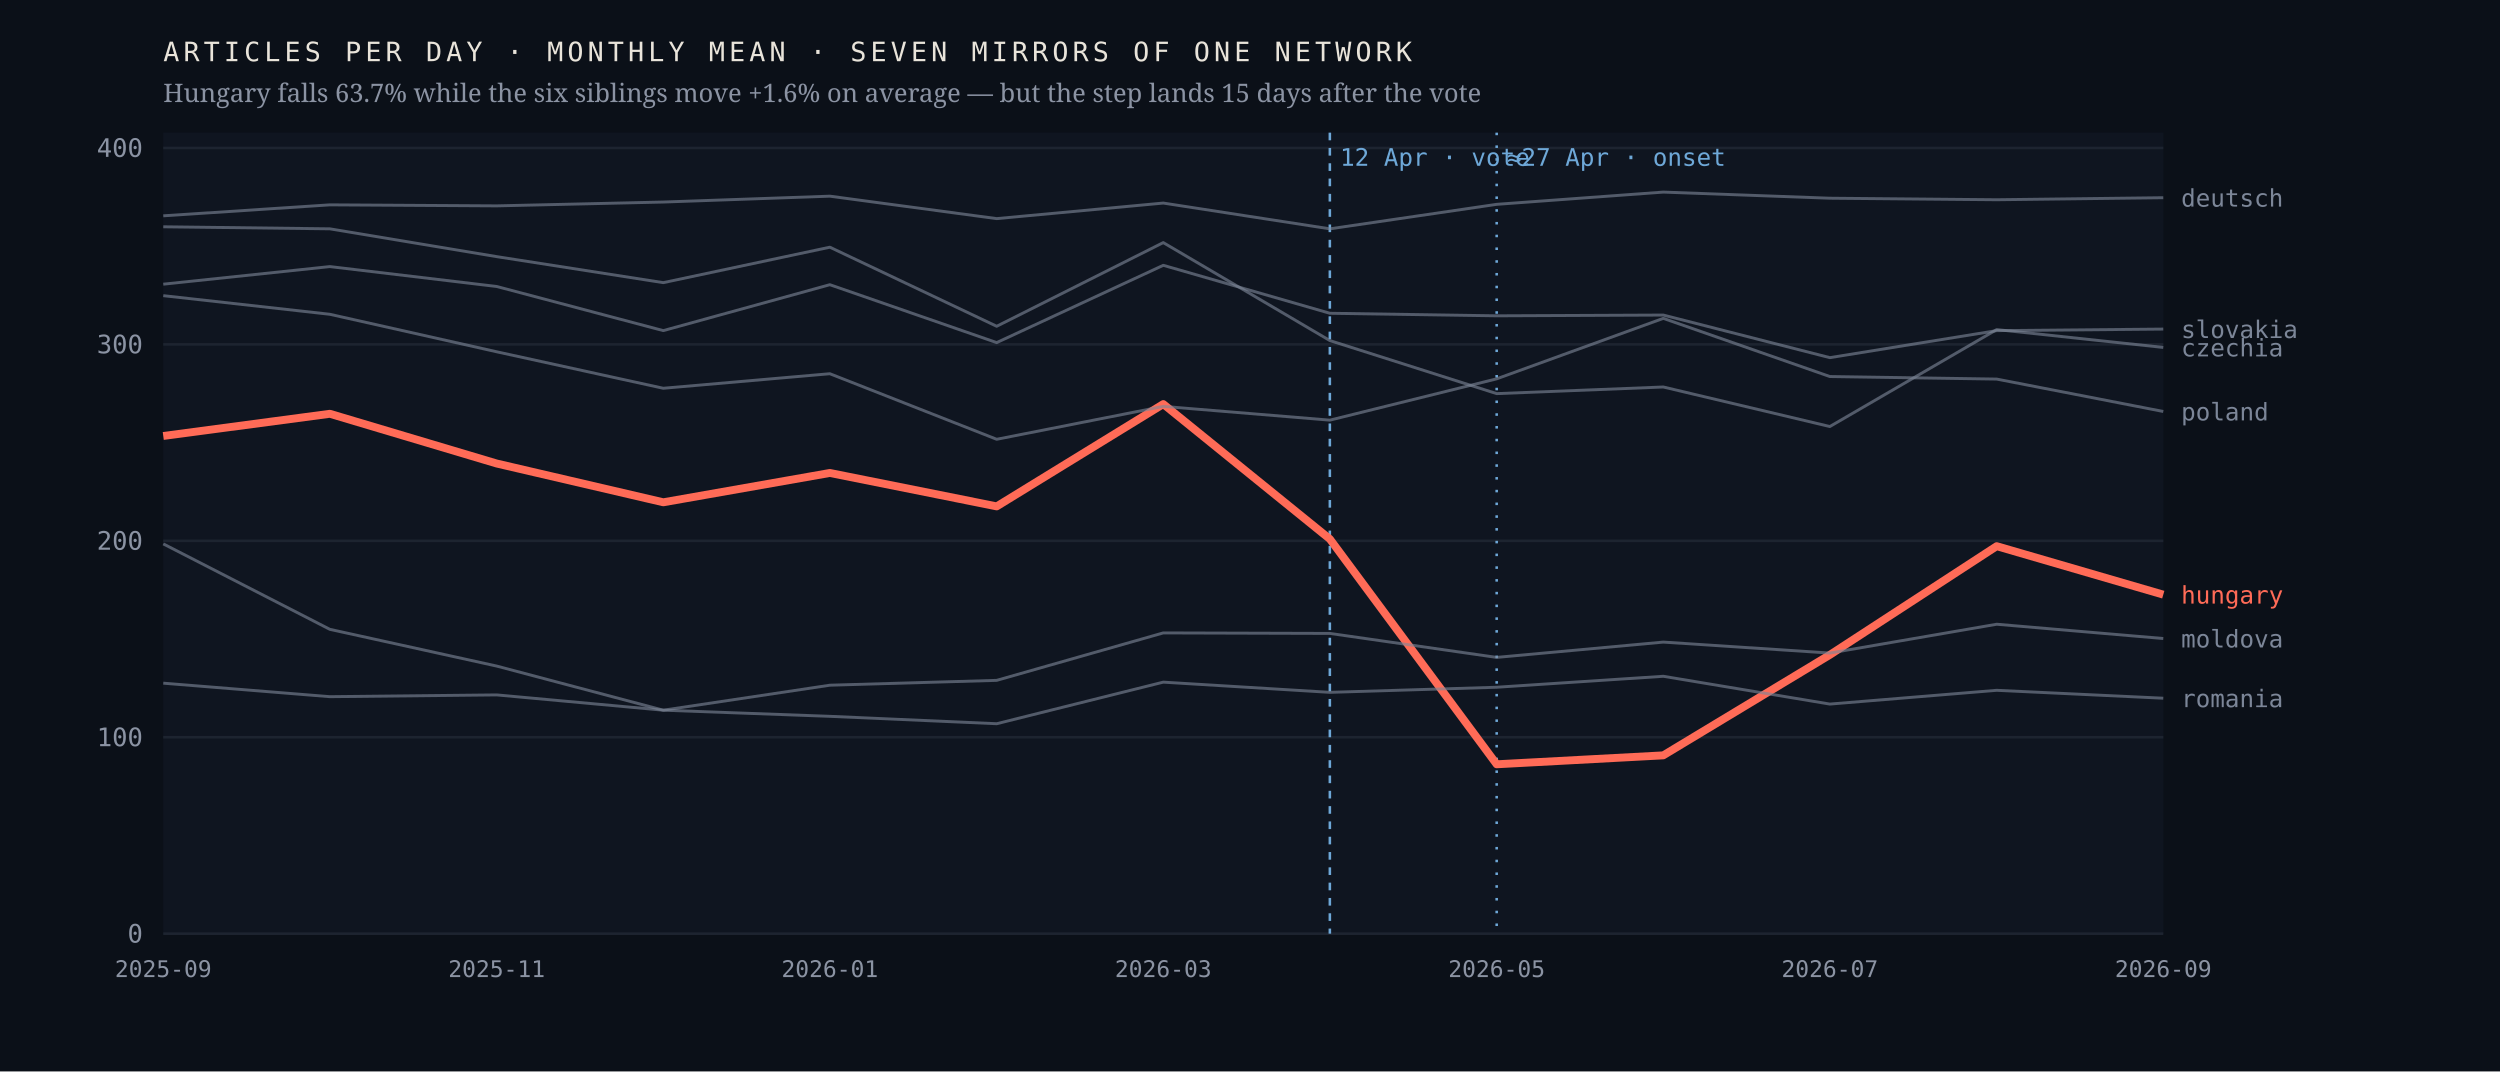
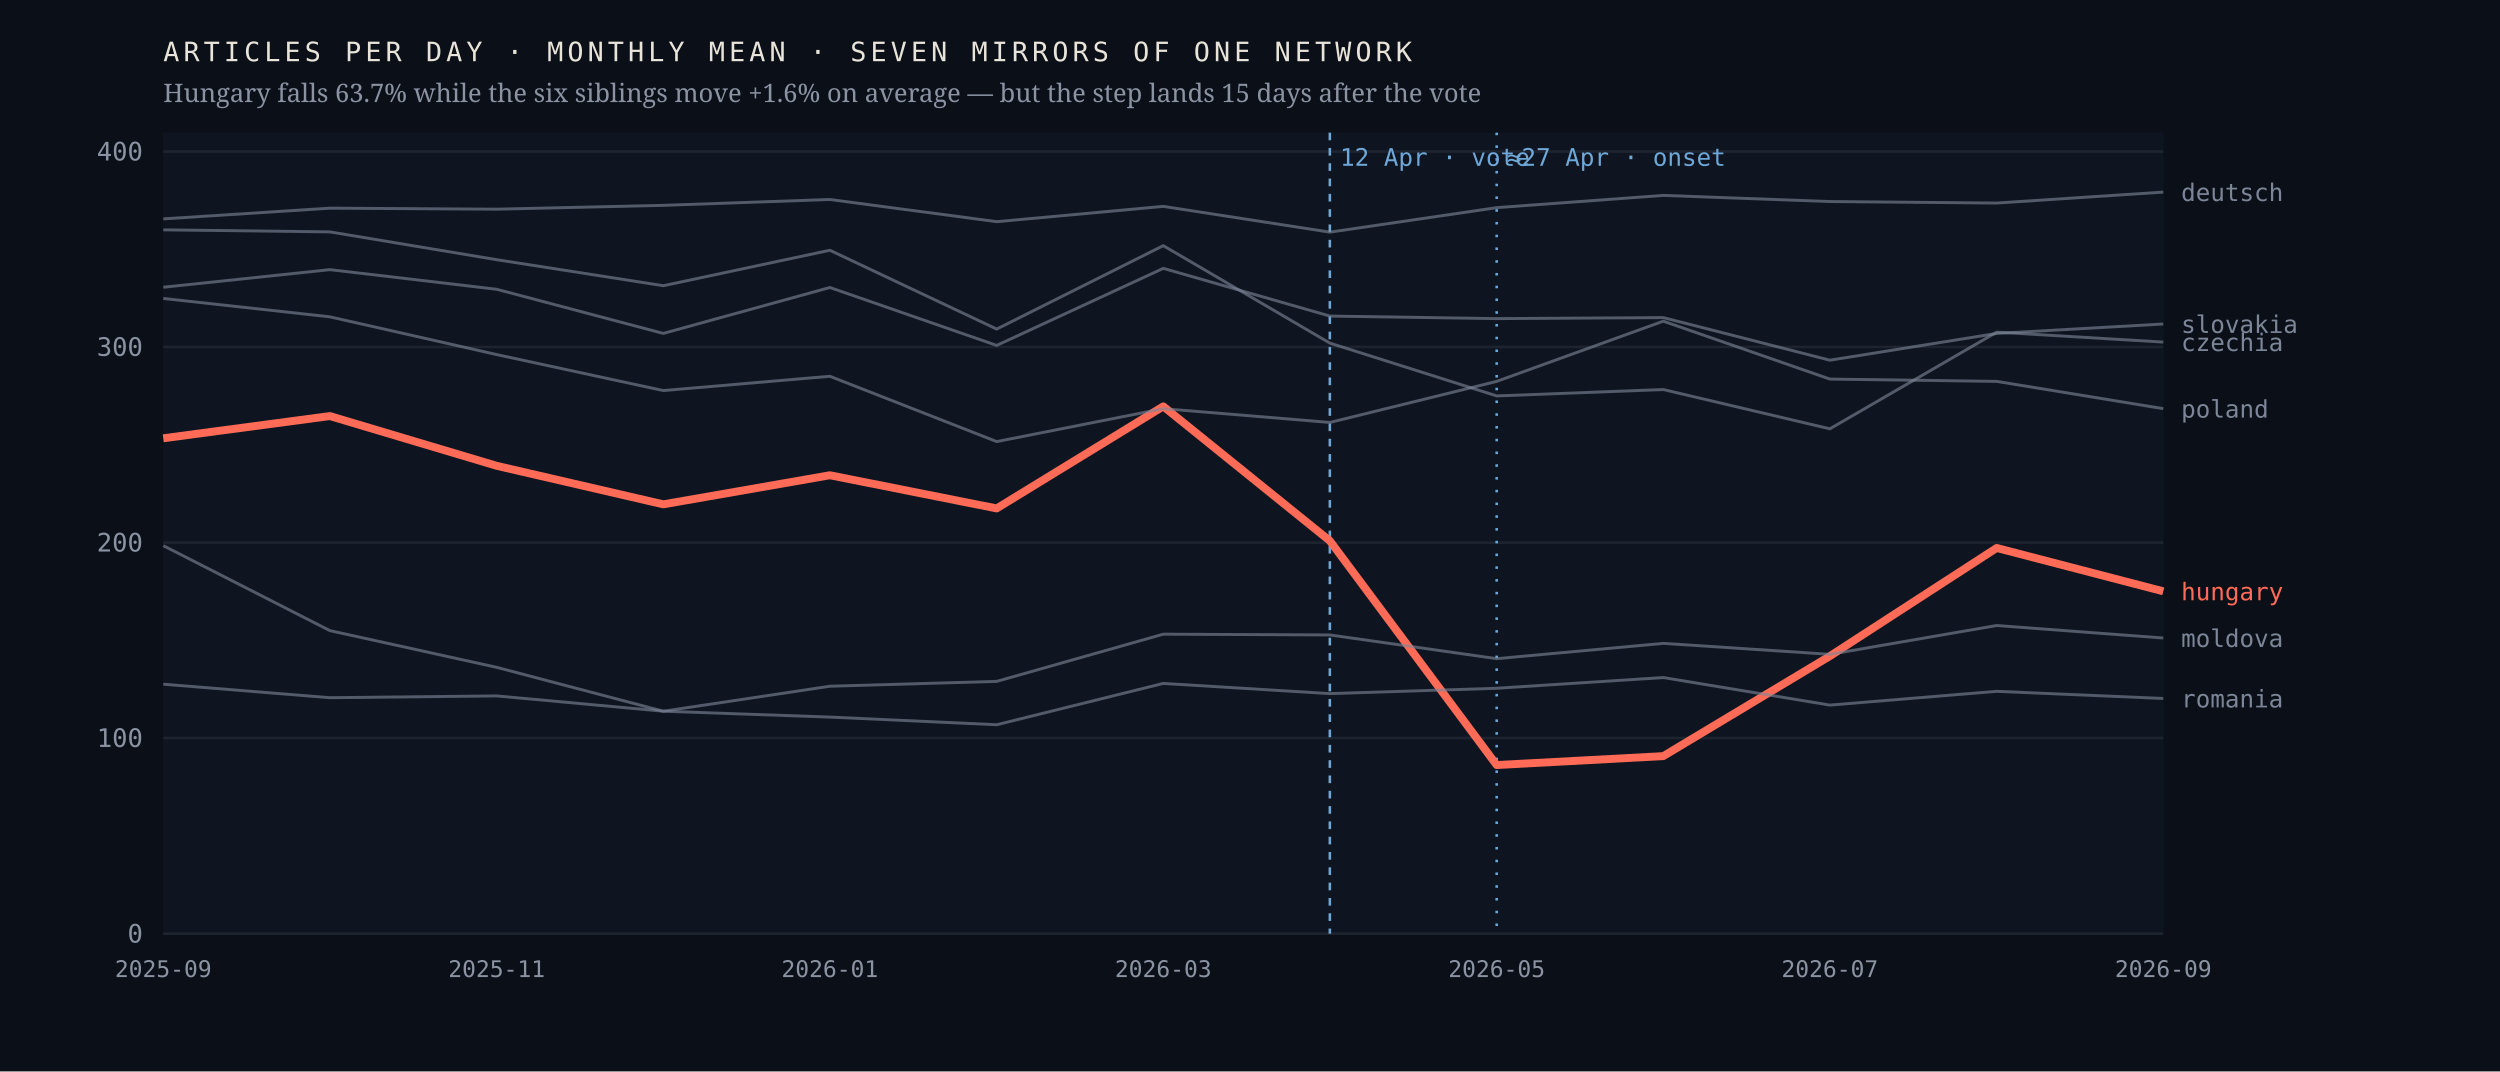
<svg xmlns="http://www.w3.org/2000/svg" viewBox="0 0 980 420" width="980" height="420" role="img" aria-label="Monthly output of seven mirrors of one network; the Hungarian line falls 63.7% after April 2026 while the six others hold roughly flat">
  <rect width="980" height="420" fill="#0b1018" />
  <rect x="64" y="52" width="784" height="314" fill="#0f1520" />
  <line x1="64" y1="366.0" x2="848" y2="366.0" stroke="#1d2430" stroke-width="1" />
  <text x="56.0" y="369.5" font-family="ui-monospace,'IBM Plex Mono',Menlo,monospace" font-size="10" font-weight="400" letter-spacing="0" fill="#8b93a3" text-anchor="end">0</text>
-   <line x1="64" y1="289.0" x2="848" y2="289.0" stroke="#1d2430" stroke-width="1" />
-   <text x="56.0" y="292.5" font-family="ui-monospace,'IBM Plex Mono',Menlo,monospace" font-size="10" font-weight="400" letter-spacing="0" fill="#8b93a3" text-anchor="end">100</text>
-   <line x1="64" y1="212.0" x2="848" y2="212.0" stroke="#1d2430" stroke-width="1" />
-   <text x="56.0" y="215.5" font-family="ui-monospace,'IBM Plex Mono',Menlo,monospace" font-size="10" font-weight="400" letter-spacing="0" fill="#8b93a3" text-anchor="end">200</text>
-   <line x1="64" y1="135.0" x2="848" y2="135.0" stroke="#1d2430" stroke-width="1" />
-   <text x="56.0" y="138.5" font-family="ui-monospace,'IBM Plex Mono',Menlo,monospace" font-size="10" font-weight="400" letter-spacing="0" fill="#8b93a3" text-anchor="end">300</text>
-   <line x1="64" y1="58.0" x2="848" y2="58.0" stroke="#1d2430" stroke-width="1" />
-   <text x="56.0" y="61.5" font-family="ui-monospace,'IBM Plex Mono',Menlo,monospace" font-size="10" font-weight="400" letter-spacing="0" fill="#8b93a3" text-anchor="end">400</text>
+   <line x1="64" y1="289.3" x2="848" y2="289.3" stroke="#1d2430" stroke-width="1" />
+   <text x="56.0" y="292.8" font-family="ui-monospace,'IBM Plex Mono',Menlo,monospace" font-size="10" font-weight="400" letter-spacing="0" fill="#8b93a3" text-anchor="end">100</text>
+   <line x1="64" y1="212.7" x2="848" y2="212.7" stroke="#1d2430" stroke-width="1" />
+   <text x="56.0" y="216.2" font-family="ui-monospace,'IBM Plex Mono',Menlo,monospace" font-size="10" font-weight="400" letter-spacing="0" fill="#8b93a3" text-anchor="end">200</text>
+   <line x1="64" y1="136.0" x2="848" y2="136.0" stroke="#1d2430" stroke-width="1" />
+   <text x="56.0" y="139.5" font-family="ui-monospace,'IBM Plex Mono',Menlo,monospace" font-size="10" font-weight="400" letter-spacing="0" fill="#8b93a3" text-anchor="end">300</text>
+   <line x1="64" y1="59.4" x2="848" y2="59.4" stroke="#1d2430" stroke-width="1" />
+   <text x="56.0" y="62.9" font-family="ui-monospace,'IBM Plex Mono',Menlo,monospace" font-size="10" font-weight="400" letter-spacing="0" fill="#8b93a3" text-anchor="end">400</text>
  <line x1="521.3" y1="52" x2="521.3" y2="366" stroke="#6ea8d8" stroke-width="1" stroke-dasharray="3 3" />
  <text x="525.3" y="65.0" font-family="ui-monospace,'IBM Plex Mono',Menlo,monospace" font-size="9.5" font-weight="400" letter-spacing="0" fill="#6ea8d8" text-anchor="start">12 Apr · vote</text>
  <line x1="586.7" y1="52" x2="586.7" y2="366" stroke="#6ea8d8" stroke-width="1" stroke-dasharray="1 4" />
  <text x="590.7" y="65.0" font-family="ui-monospace,'IBM Plex Mono',Menlo,monospace" font-size="9.5" font-weight="400" letter-spacing="0" fill="#6ea8d8" text-anchor="start">≈27 Apr · onset</text>
-   <polyline points="64.0,170.9 129.3,162.2 194.7,181.7 260.0,196.9 325.3,185.4 390.7,198.5 456.0,158.4 521.3,211.3 586.7,299.6 652.0,296.1 717.3,256.7 782.7,214.1 848.0,233.1" fill="none" stroke="#ff6b57" stroke-width="3.1" stroke-opacity="1" stroke-linejoin="round" />
-   <text x="855.0" y="236.6" font-family="ui-monospace,'IBM Plex Mono',Menlo,monospace" font-size="9.5" font-weight="500" letter-spacing="0" fill="#ff6b57" text-anchor="start">hungary</text>
-   <polyline points="64.0,88.9 129.3,89.7 194.7,100.6 260.0,110.8 325.3,96.9 390.7,127.9 456.0,95.1 521.3,133.5 586.7,154.3 652.0,151.7 717.3,167.2 782.7,129.2 848.0,136.2" fill="none" stroke="#7c8698" stroke-width="1.15" stroke-opacity="0.62" stroke-linejoin="round" />
-   <text x="855.0" y="139.7" font-family="ui-monospace,'IBM Plex Mono',Menlo,monospace" font-size="9.5" font-weight="400" letter-spacing="0" fill="#7c8698" text-anchor="start">czechia</text>
-   <polyline points="64.0,84.6 129.3,80.3 194.7,80.7 260.0,79.2 325.3,76.9 390.7,85.7 456.0,79.6 521.3,89.7 586.7,80.1 652.0,75.3 717.3,77.7 782.7,78.3 848.0,77.5" fill="none" stroke="#7c8698" stroke-width="1.15" stroke-opacity="0.62" stroke-linejoin="round" />
-   <text x="855.0" y="81.0" font-family="ui-monospace,'IBM Plex Mono',Menlo,monospace" font-size="9.5" font-weight="400" letter-spacing="0" fill="#7c8698" text-anchor="start">deutsch</text>
-   <polyline points="64.0,213.2 129.3,246.7 194.7,261.1 260.0,278.4 325.3,268.6 390.7,266.7 456.0,248.1 521.3,248.3 586.7,257.7 652.0,251.7 717.3,256.0 782.7,244.7 848.0,250.3" fill="none" stroke="#7c8698" stroke-width="1.15" stroke-opacity="0.62" stroke-linejoin="round" />
-   <text x="855.0" y="253.8" font-family="ui-monospace,'IBM Plex Mono',Menlo,monospace" font-size="9.5" font-weight="400" letter-spacing="0" fill="#7c8698" text-anchor="start">moldova</text>
-   <polyline points="64.0,115.9 129.3,123.2 194.7,137.9 260.0,152.2 325.3,146.5 390.7,172.2 456.0,159.3 521.3,164.7 586.7,148.5 652.0,124.8 717.3,147.6 782.7,148.6 848.0,161.3" fill="none" stroke="#7c8698" stroke-width="1.15" stroke-opacity="0.62" stroke-linejoin="round" />
-   <text x="855.0" y="164.8" font-family="ui-monospace,'IBM Plex Mono',Menlo,monospace" font-size="9.5" font-weight="400" letter-spacing="0" fill="#7c8698" text-anchor="start">poland</text>
-   <polyline points="64.0,267.8 129.3,273.1 194.7,272.4 260.0,278.4 325.3,280.8 390.7,283.7 456.0,267.4 521.3,271.4 586.7,269.4 652.0,265.1 717.3,276.0 782.7,270.6 848.0,273.7" fill="none" stroke="#7c8698" stroke-width="1.15" stroke-opacity="0.62" stroke-linejoin="round" />
-   <text x="855.0" y="277.2" font-family="ui-monospace,'IBM Plex Mono',Menlo,monospace" font-size="9.5" font-weight="400" letter-spacing="0" fill="#7c8698" text-anchor="start">romania</text>
-   <polyline points="64.0,111.4 129.3,104.5 194.7,112.3 260.0,129.6 325.3,111.6 390.7,134.3 456.0,104.0 521.3,122.8 586.7,123.8 652.0,123.5 717.3,140.2 782.7,129.6 848.0,129.0" fill="none" stroke="#7c8698" stroke-width="1.15" stroke-opacity="0.62" stroke-linejoin="round" />
-   <text x="855.0" y="132.5" font-family="ui-monospace,'IBM Plex Mono',Menlo,monospace" font-size="9.5" font-weight="400" letter-spacing="0" fill="#7c8698" text-anchor="start">slovakia</text>
+   <polyline points="64.0,171.8 129.3,163.1 194.7,182.6 260.0,197.7 325.3,186.3 390.7,199.3 456.0,159.3 521.3,212.0 586.7,299.9 652.0,296.4 717.3,257.2 782.7,214.8 848.0,231.8" fill="none" stroke="#ff6b57" stroke-width="3.1" stroke-opacity="1" stroke-linejoin="round" />
+   <text x="855.0" y="235.3" font-family="ui-monospace,'IBM Plex Mono',Menlo,monospace" font-size="9.5" font-weight="500" letter-spacing="0" fill="#ff6b57" text-anchor="start">hungary</text>
+   <polyline points="64.0,90.1 129.3,90.9 194.7,101.8 260.0,112.0 325.3,98.1 390.7,129.0 456.0,96.3 521.3,134.5 586.7,155.2 652.0,152.7 717.3,168.1 782.7,130.2 848.0,134.1" fill="none" stroke="#7c8698" stroke-width="1.15" stroke-opacity="0.62" stroke-linejoin="round" />
+   <text x="855.0" y="137.6" font-family="ui-monospace,'IBM Plex Mono',Menlo,monospace" font-size="9.5" font-weight="400" letter-spacing="0" fill="#7c8698" text-anchor="start">czechia</text>
+   <polyline points="64.0,85.8 129.3,81.6 194.7,82.0 260.0,80.5 325.3,78.2 390.7,86.9 456.0,80.9 521.3,91.0 586.7,81.4 652.0,76.6 717.3,79.0 782.7,79.6 848.0,75.3" fill="none" stroke="#7c8698" stroke-width="1.15" stroke-opacity="0.62" stroke-linejoin="round" />
+   <text x="855.0" y="78.8" font-family="ui-monospace,'IBM Plex Mono',Menlo,monospace" font-size="9.5" font-weight="400" letter-spacing="0" fill="#7c8698" text-anchor="start">deutsch</text>
+   <polyline points="64.0,213.9 129.3,247.2 194.7,261.6 260.0,278.8 325.3,269.0 390.7,267.1 456.0,248.6 521.3,248.9 586.7,258.2 652.0,252.2 717.3,256.5 782.7,245.2 848.0,250.1" fill="none" stroke="#7c8698" stroke-width="1.15" stroke-opacity="0.62" stroke-linejoin="round" />
+   <text x="855.0" y="253.6" font-family="ui-monospace,'IBM Plex Mono',Menlo,monospace" font-size="9.5" font-weight="400" letter-spacing="0" fill="#7c8698" text-anchor="start">moldova</text>
+   <polyline points="64.0,117.0 129.3,124.2 194.7,139.0 260.0,153.1 325.3,147.5 390.7,173.1 456.0,160.2 521.3,165.6 586.7,149.5 652.0,125.9 717.3,148.6 782.7,149.5 848.0,160.2" fill="none" stroke="#7c8698" stroke-width="1.15" stroke-opacity="0.62" stroke-linejoin="round" />
+   <text x="855.0" y="163.7" font-family="ui-monospace,'IBM Plex Mono',Menlo,monospace" font-size="9.5" font-weight="400" letter-spacing="0" fill="#7c8698" text-anchor="start">poland</text>
+   <polyline points="64.0,268.2 129.3,273.5 194.7,272.8 260.0,278.8 325.3,281.1 390.7,284.1 456.0,267.9 521.3,271.9 586.7,269.8 652.0,265.6 717.3,276.4 782.7,271.0 848.0,273.8" fill="none" stroke="#7c8698" stroke-width="1.15" stroke-opacity="0.62" stroke-linejoin="round" />
+   <text x="855.0" y="277.3" font-family="ui-monospace,'IBM Plex Mono',Menlo,monospace" font-size="9.5" font-weight="400" letter-spacing="0" fill="#7c8698" text-anchor="start">romania</text>
+   <polyline points="64.0,112.6 129.3,105.7 194.7,113.4 260.0,130.7 325.3,112.7 390.7,135.4 456.0,105.2 521.3,123.9 586.7,124.9 652.0,124.5 717.3,141.2 782.7,130.7 848.0,127.0" fill="none" stroke="#7c8698" stroke-width="1.15" stroke-opacity="0.62" stroke-linejoin="round" />
+   <text x="855.0" y="130.5" font-family="ui-monospace,'IBM Plex Mono',Menlo,monospace" font-size="9.5" font-weight="400" letter-spacing="0" fill="#7c8698" text-anchor="start">slovakia</text>
  <text x="64.0" y="383.0" font-family="ui-monospace,'IBM Plex Mono',Menlo,monospace" font-size="9" font-weight="400" letter-spacing="0" fill="#8b93a3" text-anchor="middle">2025-09</text>
  <text x="194.7" y="383.0" font-family="ui-monospace,'IBM Plex Mono',Menlo,monospace" font-size="9" font-weight="400" letter-spacing="0" fill="#8b93a3" text-anchor="middle">2025-11</text>
  <text x="325.3" y="383.0" font-family="ui-monospace,'IBM Plex Mono',Menlo,monospace" font-size="9" font-weight="400" letter-spacing="0" fill="#8b93a3" text-anchor="middle">2026-01</text>
  <text x="456.0" y="383.0" font-family="ui-monospace,'IBM Plex Mono',Menlo,monospace" font-size="9" font-weight="400" letter-spacing="0" fill="#8b93a3" text-anchor="middle">2026-03</text>
  <text x="586.7" y="383.0" font-family="ui-monospace,'IBM Plex Mono',Menlo,monospace" font-size="9" font-weight="400" letter-spacing="0" fill="#8b93a3" text-anchor="middle">2026-05</text>
  <text x="717.3" y="383.0" font-family="ui-monospace,'IBM Plex Mono',Menlo,monospace" font-size="9" font-weight="400" letter-spacing="0" fill="#8b93a3" text-anchor="middle">2026-07</text>
  <text x="848.0" y="383.0" font-family="ui-monospace,'IBM Plex Mono',Menlo,monospace" font-size="9" font-weight="400" letter-spacing="0" fill="#8b93a3" text-anchor="middle">2026-09</text>
  <text x="64.0" y="24.0" font-family="ui-monospace,'IBM Plex Mono',Menlo,monospace" font-size="10.5" font-weight="400" letter-spacing="1.6" fill="#e9e4da" text-anchor="start">ARTICLES PER DAY · MONTHLY MEAN · SEVEN MIRRORS OF ONE NETWORK</text>
  <text x="64.0" y="40.0" font-family="'Newsreader',Georgia,serif" font-size="10" font-weight="400" letter-spacing="0" fill="#8b93a3" text-anchor="start">Hungary falls 63.7% while the six siblings move +1.6% on average — but the step lands 15 days after the vote</text>
</svg>
